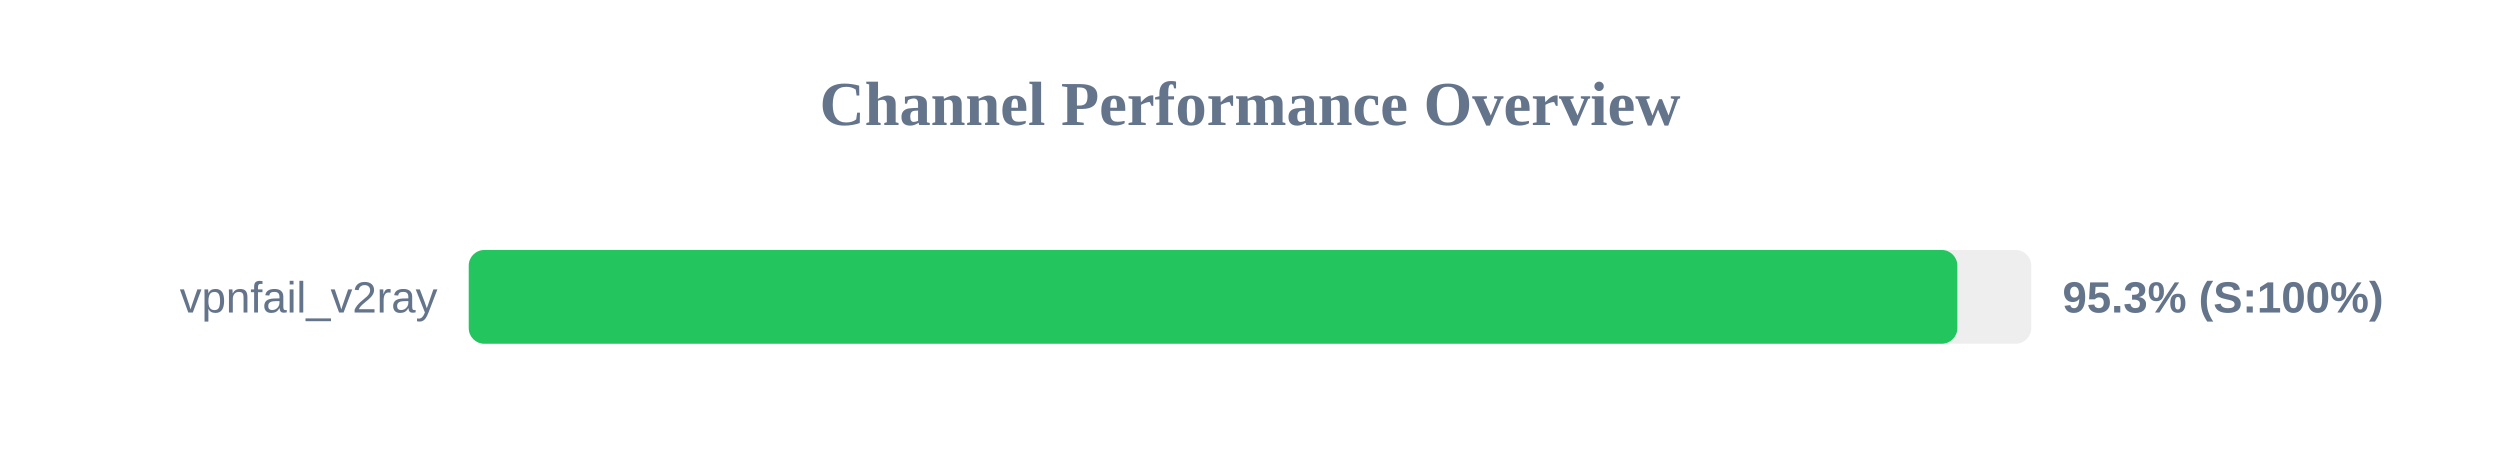
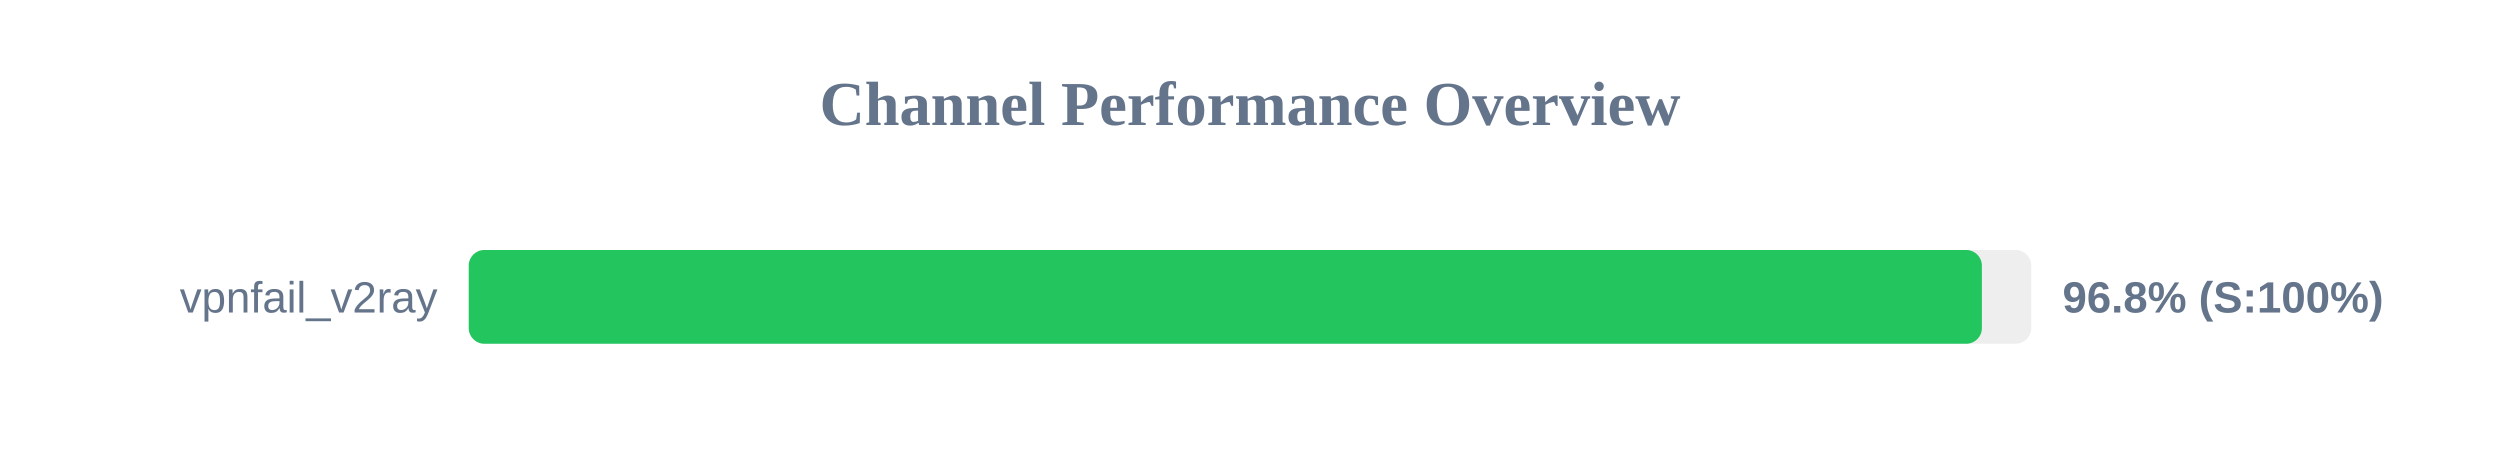
<svg xmlns="http://www.w3.org/2000/svg" width="800" height="150" version="1.1">
  <style>
        .row { font: 14px Arial; fill: #64748b; }
        .score { font: bold 14px Arial; fill: #64748b; }
    </style>
  <text x="400" y="40" text-anchor="middle" font-size="20px" font-weight="bold" fill="#64748b">Channel Performance Overview</text>
  <rect x="150" y="80" width="500" height="30" fill="#eee" rx="5" />
-   <rect x="150" y="80" width="476.35" height="30" fill="#22c55e" rx="5" />
+   <rect x="150" y="80" width="484.2" height="30" fill="#22c55e" rx="5" />
  <text x="140" y="100" text-anchor="end" class="row">vpnfail_v2ray</text>
-   <text x="660" y="100" text-anchor="start" class="score">95.3% (S:100%)</text>
+   <text x="660" y="100" text-anchor="start" class="score">96.8% (S:100%)</text>
</svg>
